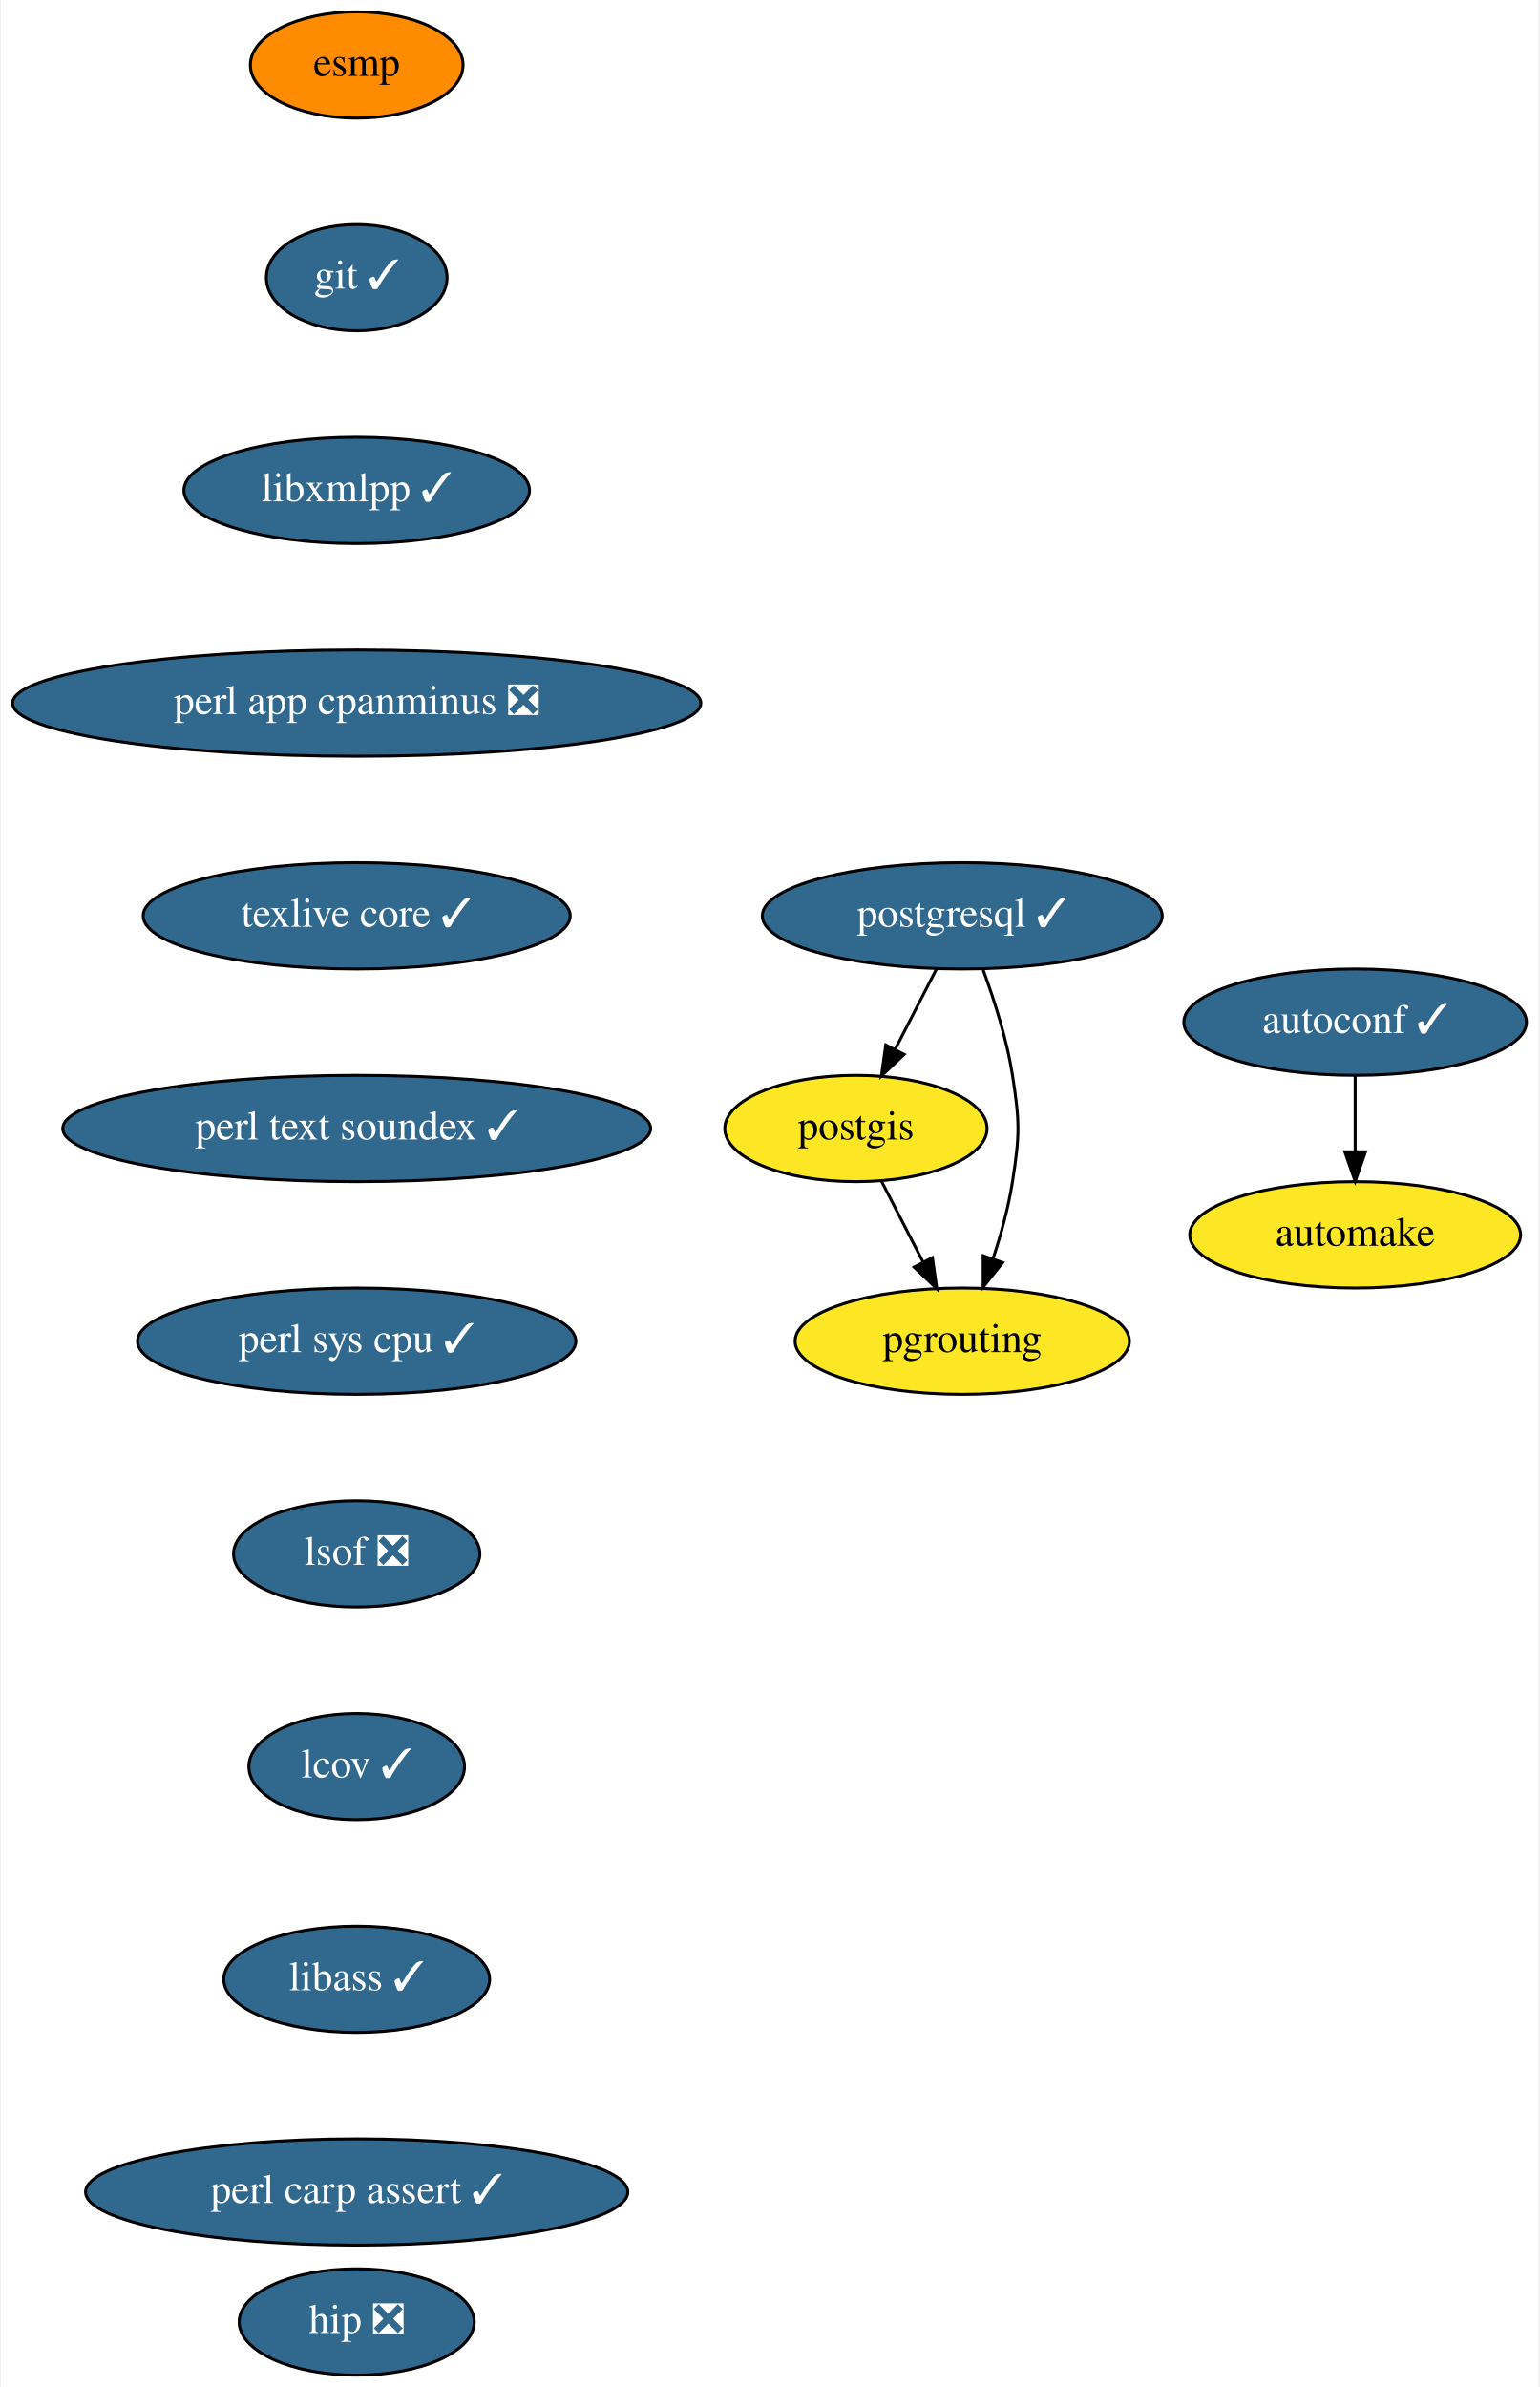
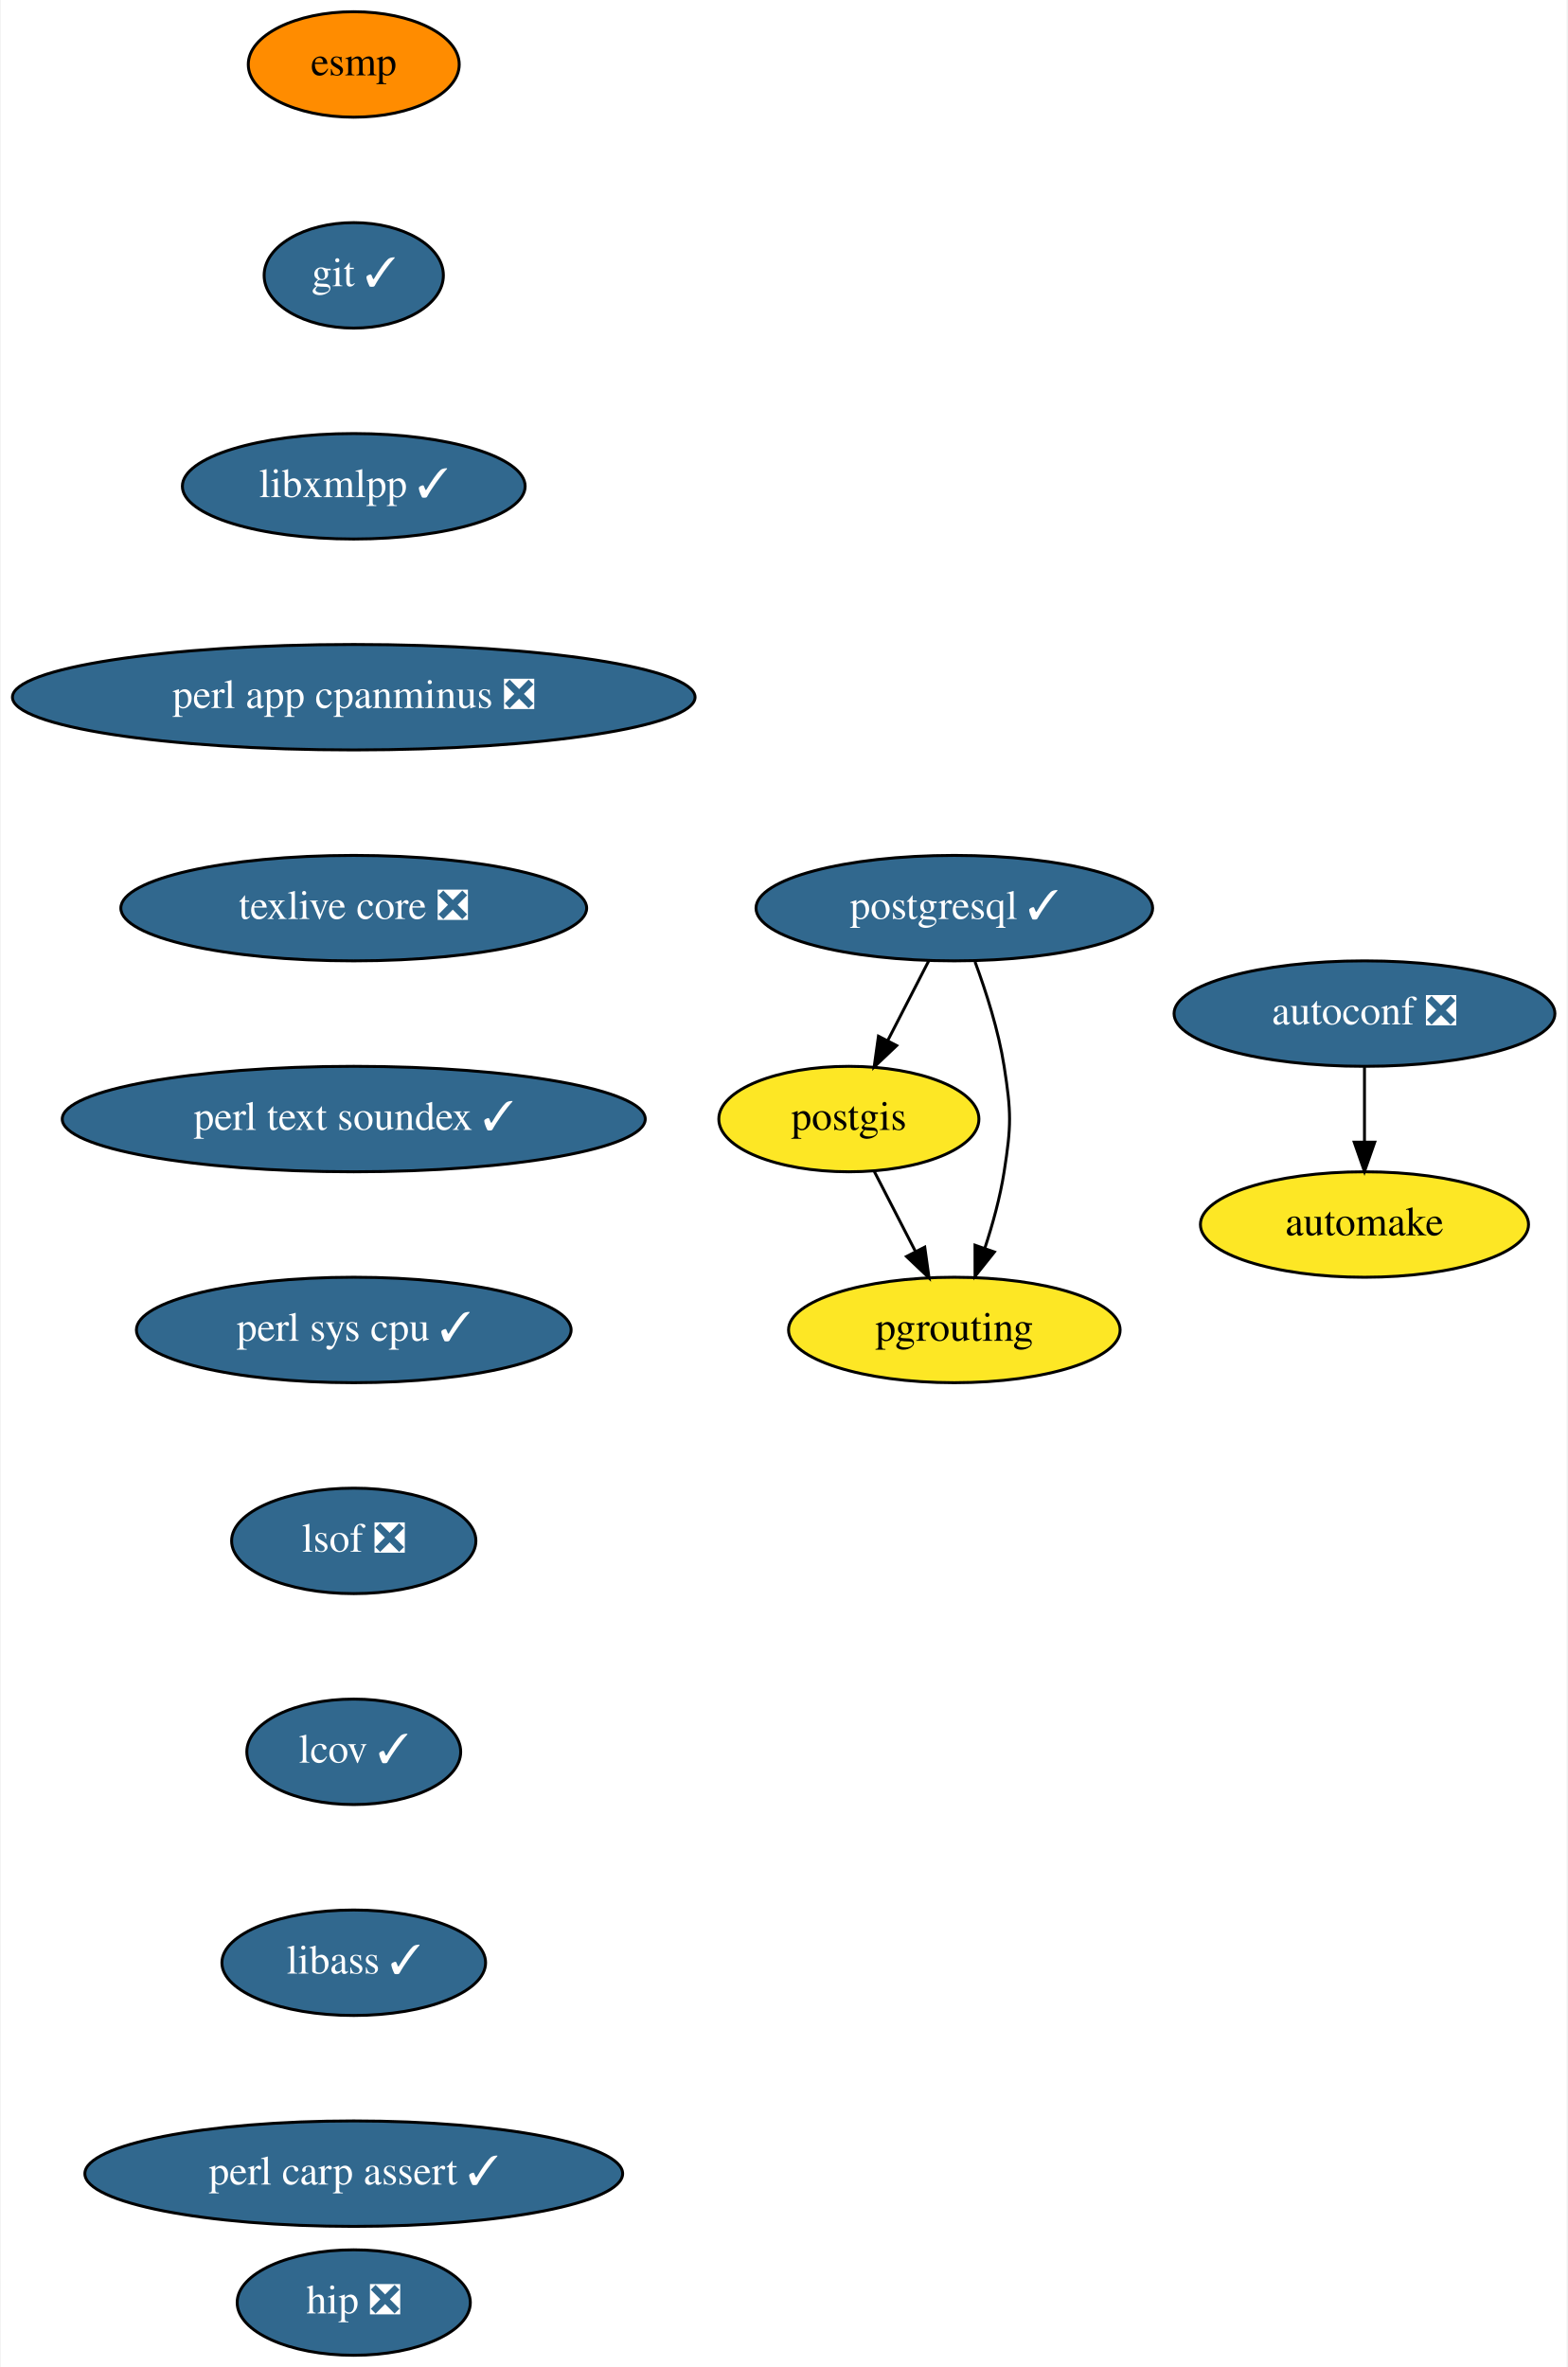
- <svg xmlns="http://www.w3.org/2000/svg" xmlns:xlink="http://www.w3.org/1999/xlink" width="521pt" height="808pt" viewBox="0.00 0.00 520.50 808.00">
+ <svg xmlns="http://www.w3.org/2000/svg" xmlns:xlink="http://www.w3.org/1999/xlink" width="535pt" height="808pt" viewBox="0.00 0.00 534.50 808.00">
  <g id="graph0" class="graph" transform="scale(1 1) rotate(0) translate(4 804)">
-     <polygon fill="white" stroke="transparent" points="-4,4 -4,-804 516.5,-804 516.5,4 -4,4" />
+     <polygon fill="white" stroke="transparent" points="-4,4 -4,-804 530.5,-804 530.5,4 -4,4" />
    <g id="node1" class="node">
      <g id="a_node1">
-         <a xlink:href="https://github.com/conda-forge/autoconf-feedstock/pull/35" xlink:title="autoconf ✓">
-           <ellipse fill="#31688e" stroke="black" cx="454.5" cy="-458" rx="58" ry="18" />
-           <text text-anchor="middle" x="454.5" y="-454.3" font-family="Times,serif" font-size="14.00" fill="white">autoconf ✓</text>
+         <a xlink:href="https://github.com/conda-forge/autoconf-feedstock/pull/35" xlink:title="autoconf ❎">
+           <ellipse fill="#31688e" stroke="black" cx="461.5" cy="-458" rx="65" ry="18" />
+           <text text-anchor="middle" x="461.5" y="-454.3" font-family="Times,serif" font-size="14.00" fill="white">autoconf ❎</text>
        </a>
      </g>
    </g>
    <g id="node2" class="node">
      <g id="a_node2">
        <a xlink:href="https://github.com/conda-forge/automake-feedstock" xlink:title="automake">
-           <ellipse fill="#fde725" stroke="black" cx="454.5" cy="-386" rx="56" ry="18" />
-           <text text-anchor="middle" x="454.5" y="-382.3" font-family="Times,serif" font-size="14.00">automake</text>
+           <ellipse fill="#fde725" stroke="black" cx="461.5" cy="-386" rx="56" ry="18" />
+           <text text-anchor="middle" x="461.5" y="-382.3" font-family="Times,serif" font-size="14.00">automake</text>
        </a>
      </g>
    </g>
    <g id="edge1" class="edge">
-       <path fill="none" stroke="black" d="M454.5,-439.7C454.5,-431.98 454.5,-422.71 454.5,-414.11" />
-       <polygon fill="black" stroke="black" points="458,-414.1 454.5,-404.1 451,-414.1 458,-414.1" />
+       <path fill="none" stroke="black" d="M461.5,-439.7C461.5,-431.98 461.5,-422.71 461.5,-414.11" />
+       <polygon fill="black" stroke="black" points="465,-414.1 461.5,-404.1 458,-414.1 465,-414.1" />
    </g>
    <g id="node3" class="node">
      <g id="a_node3">
        <a xlink:href="https://github.com/conda-forge/esmp-feedstock" xlink:title="esmp">
          <ellipse fill="#ff8c00" stroke="black" cx="116.5" cy="-782" rx="36" ry="18" />
          <text text-anchor="middle" x="116.5" y="-778.3" font-family="Times,serif" font-size="14.00">esmp</text>
        </a>
      </g>
    </g>
    <g id="node4" class="node">
      <g id="a_node4">
        <a xlink:href="https://github.com/conda-forge/git-feedstock/pull/101" xlink:title="git ✓">
          <ellipse fill="#31688e" stroke="black" cx="116.5" cy="-710" rx="30.59" ry="18" />
          <text text-anchor="middle" x="116.5" y="-706.3" font-family="Times,serif" font-size="14.00" fill="white">git ✓</text>
        </a>
      </g>
    </g>
    <g id="node5" class="node">
      <g id="a_node5">
        <a xlink:href="https://github.com/conda-forge/libxmlpp-feedstock/pull/10" xlink:title="libxmlpp ✓">
          <ellipse fill="#31688e" stroke="black" cx="116.5" cy="-638" rx="58.5" ry="18" />
          <text text-anchor="middle" x="116.5" y="-634.3" font-family="Times,serif" font-size="14.00" fill="white">libxmlpp ✓</text>
        </a>
      </g>
    </g>
    <g id="node6" class="node">
      <g id="a_node6">
        <a xlink:href="https://github.com/conda-forge/perl-app-cpanminus-feedstock/pull/5" xlink:title="perl app cpanminus ❎">
          <ellipse fill="#31688e" stroke="black" cx="116.5" cy="-566" rx="116.5" ry="18" />
          <text text-anchor="middle" x="116.5" y="-562.3" font-family="Times,serif" font-size="14.00" fill="white">perl app cpanminus ❎</text>
        </a>
      </g>
    </g>
    <g id="node7" class="node">
      <g id="a_node7">
-         <a xlink:href="https://github.com/conda-forge/texlive-core-feedstock/pull/50" xlink:title="texlive core ✓">
-           <ellipse fill="#31688e" stroke="black" cx="116.5" cy="-494" rx="72.29" ry="18" />
-           <text text-anchor="middle" x="116.5" y="-490.3" font-family="Times,serif" font-size="14.00" fill="white">texlive core ✓</text>
+         <a xlink:href="https://github.com/conda-forge/texlive-core-feedstock/pull/50" xlink:title="texlive core ❎">
+           <ellipse fill="#31688e" stroke="black" cx="116.5" cy="-494" rx="79.5" ry="18" />
+           <text text-anchor="middle" x="116.5" y="-490.3" font-family="Times,serif" font-size="14.00" fill="white">texlive core ❎</text>
        </a>
      </g>
    </g>
    <g id="node11" class="node">
      <g id="a_node11">
        <a xlink:href="https://github.com/conda-forge/perl-text-soundex-feedstock/pull/4" xlink:title="perl text soundex ✓">
          <ellipse fill="#31688e" stroke="black" cx="116.5" cy="-422" rx="99.5" ry="18" />
          <text text-anchor="middle" x="116.5" y="-418.3" font-family="Times,serif" font-size="14.00" fill="white">perl text soundex ✓</text>
        </a>
      </g>
    </g>
    <g id="node8" class="node">
      <g id="a_node8">
        <a xlink:href="https://github.com/conda-forge/postgis-feedstock" xlink:title="postgis">
          <ellipse fill="#fde725" stroke="black" cx="285.5" cy="-422" rx="44.39" ry="18" />
          <text text-anchor="middle" x="285.5" y="-418.3" font-family="Times,serif" font-size="14.00">postgis</text>
        </a>
      </g>
    </g>
    <g id="node9" class="node">
      <g id="a_node9">
        <a xlink:href="https://github.com/conda-forge/pgrouting-feedstock" xlink:title="pgrouting">
          <ellipse fill="#fde725" stroke="black" cx="321.5" cy="-350" rx="56.59" ry="18" />
          <text text-anchor="middle" x="321.5" y="-346.3" font-family="Times,serif" font-size="14.00">pgrouting</text>
        </a>
      </g>
    </g>
    <g id="edge6" class="edge">
      <path fill="none" stroke="black" d="M294.21,-404.05C298.42,-395.89 303.55,-385.91 308.22,-376.82" />
      <polygon fill="black" stroke="black" points="311.4,-378.28 312.87,-367.79 305.18,-375.08 311.4,-378.28" />
    </g>
    <g id="node10" class="node">
      <g id="a_node10">
        <a xlink:href="https://github.com/conda-forge/postgresql-feedstock/pull/97" xlink:title="postgresql ✓">
          <ellipse fill="#31688e" stroke="black" cx="321.5" cy="-494" rx="67.69" ry="18" />
          <text text-anchor="middle" x="321.5" y="-490.3" font-family="Times,serif" font-size="14.00" fill="white">postgresql ✓</text>
        </a>
      </g>
    </g>
    <g id="edge7" class="edge">
      <path fill="none" stroke="black" d="M312.79,-476.05C308.58,-467.89 303.45,-457.91 298.78,-448.82" />
      <polygon fill="black" stroke="black" points="301.82,-447.08 294.13,-439.79 295.6,-450.28 301.82,-447.08" />
    </g>
    <g id="edge8" class="edge">
      <path fill="none" stroke="black" d="M328.57,-475.67C332.34,-465.47 336.59,-452.22 338.5,-440 340.97,-424.19 340.97,-419.81 338.5,-404 337.14,-395.31 334.6,-386.1 331.89,-377.84" />
      <polygon fill="black" stroke="black" points="335.17,-376.62 328.57,-368.33 328.56,-378.93 335.17,-376.62" />
    </g>
    <g id="node12" class="node">
      <g id="a_node12">
        <a xlink:href="https://github.com/conda-forge/perl-sys-cpu-feedstock/pull/4" xlink:title="perl sys cpu ✓">
          <ellipse fill="#31688e" stroke="black" cx="116.5" cy="-350" rx="74.19" ry="18" />
          <text text-anchor="middle" x="116.5" y="-346.3" font-family="Times,serif" font-size="14.00" fill="white">perl sys cpu ✓</text>
        </a>
      </g>
    </g>
    <g id="node13" class="node">
      <g id="a_node13">
        <a xlink:href="https://github.com/conda-forge/lsof-feedstock/pull/1" xlink:title="lsof ❎">
          <ellipse fill="#31688e" stroke="black" cx="116.5" cy="-278" rx="41.69" ry="18" />
          <text text-anchor="middle" x="116.5" y="-274.3" font-family="Times,serif" font-size="14.00" fill="white">lsof ❎</text>
        </a>
      </g>
    </g>
    <g id="node14" class="node">
      <g id="a_node14">
        <a xlink:href="https://github.com/conda-forge/lcov-feedstock/pull/7" xlink:title="lcov ✓">
          <ellipse fill="#31688e" stroke="black" cx="116.5" cy="-206" rx="36.5" ry="18" />
          <text text-anchor="middle" x="116.5" y="-202.3" font-family="Times,serif" font-size="14.00" fill="white">lcov ✓</text>
        </a>
      </g>
    </g>
    <g id="node15" class="node">
      <g id="a_node15">
        <a xlink:href="https://github.com/conda-forge/libass-feedstock/pull/4" xlink:title="libass ✓">
          <ellipse fill="#31688e" stroke="black" cx="116.5" cy="-134" rx="45" ry="18" />
          <text text-anchor="middle" x="116.5" y="-130.3" font-family="Times,serif" font-size="14.00" fill="white">libass ✓</text>
        </a>
      </g>
    </g>
    <g id="node16" class="node">
      <g id="a_node16">
        <a xlink:href="https://github.com/conda-forge/perl-carp-assert-feedstock/pull/1" xlink:title="perl carp assert ✓">
          <ellipse fill="#31688e" stroke="black" cx="116.5" cy="-62" rx="91.78" ry="18" />
          <text text-anchor="middle" x="116.5" y="-58.3" font-family="Times,serif" font-size="14.00" fill="white">perl carp assert ✓</text>
        </a>
      </g>
    </g>
    <g id="node17" class="node">
      <g id="a_node17">
        <a xlink:href="https://github.com/conda-forge/hip-feedstock/pull/2" xlink:title="hip ❎">
          <ellipse fill="#31688e" stroke="black" cx="116.5" cy="-18" rx="39.79" ry="18" />
          <text text-anchor="middle" x="116.5" y="-14.3" font-family="Times,serif" font-size="14.00" fill="white">hip ❎</text>
        </a>
      </g>
    </g>
  </g>
</svg>
